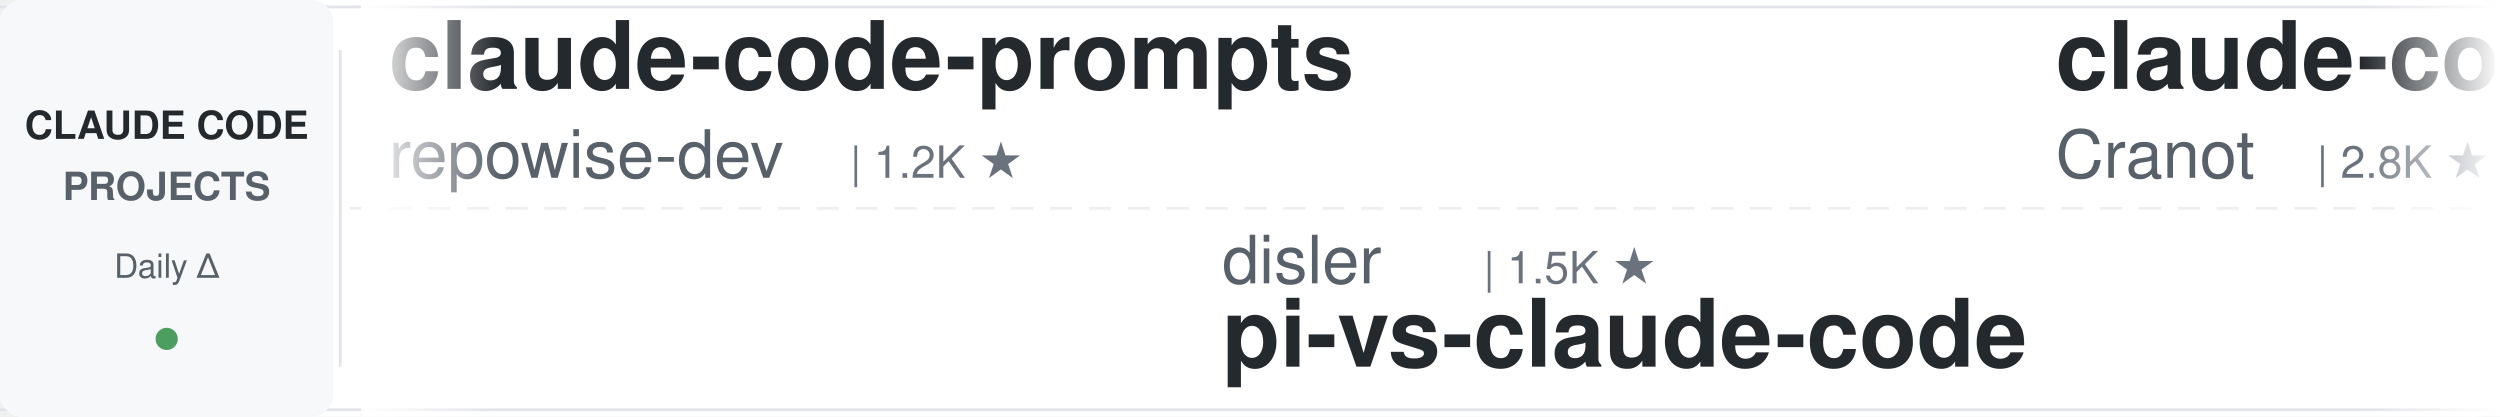
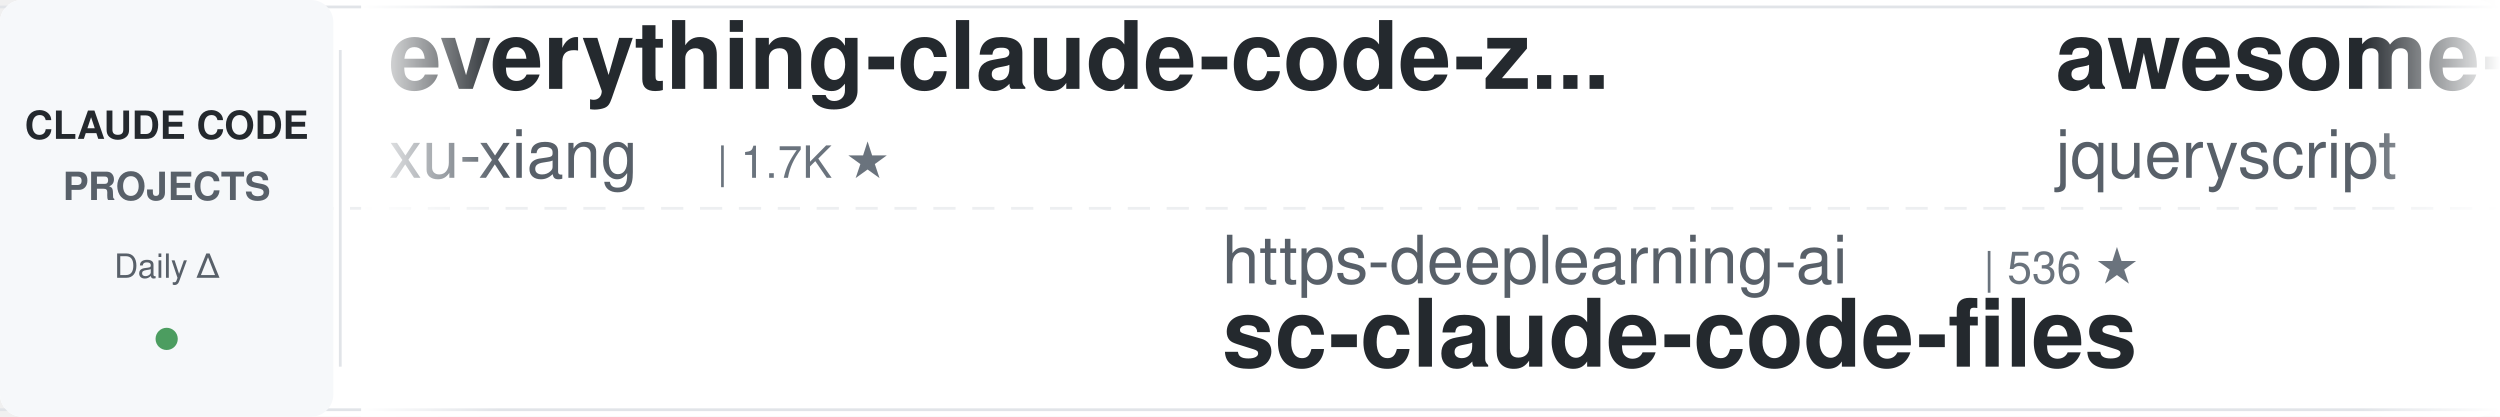
<svg xmlns="http://www.w3.org/2000/svg" width="900" height="150">
  <defs>
    <linearGradient id="leftFade" x1="0%" y1="0%" x2="100%" y2="0%">
      <stop offset="0%" style="stop-color:#ffffff;stop-opacity:1" />
      <stop offset="100%" style="stop-color:#ffffff;stop-opacity:0" />
    </linearGradient>
    <linearGradient id="rightFade" x1="0%" y1="0%" x2="100%" y2="0%">
      <stop offset="0%" style="stop-color:#ffffff;stop-opacity:0" />
      <stop offset="100%" style="stop-color:#ffffff;stop-opacity:1" />
    </linearGradient>
  </defs>
  <rect width="900" height="150" fill="#ffffff" rx="8" />
  <rect x="0" y="2" width="900" height="1" fill="#e1e4e8" />
  <rect x="0" y="147" width="900" height="1" fill="#e1e4e8" />
  <line x1="0" y1="75" x2="900" y2="75" stroke="#e1e4e8" stroke-width="1" stroke-dasharray="8 6" opacity="0.6" />
  <rect x="0" y="0" width="120" height="150" fill="#f6f8fa" rx="8" />
  <text x="60" y="50" font-family="-apple-system, BlinkMacSystemFont, 'Segoe UI', Helvetica, Arial, sans-serif" font-size="14" font-weight="600" fill="#24292e" text-anchor="middle">CLAUDE CODE</text>
  <text x="60" y="72" font-family="-apple-system, BlinkMacSystemFont, 'Segoe UI', Helvetica, Arial, sans-serif" font-size="14" font-weight="600" fill="#586069" text-anchor="middle">PROJECTS</text>
  <text x="60" y="100" font-family="-apple-system, BlinkMacSystemFont, 'Segoe UI', Helvetica, Arial, sans-serif" font-size="12" font-weight="500" fill="#586069" text-anchor="middle">Daily Δ</text>
  <circle cx="60" cy="122" r="4" fill="#22863a" opacity="0.8" />
  <rect x="122" y="18" width="1" height="114" fill="#e1e4e8" />
  <clipPath id="tickerClip">
    <rect x="130" y="0" width="770" height="150" />
  </clipPath>
  <g clip-path="url(#tickerClip)">
    <g id="tickerItems">
      <animateTransform attributeName="transform" attributeType="XML" type="translate" from="0 0" to="-3000 0" dur="54s" repeatCount="indefinite" />
      <g transform="translate(0, 0)">
-         <text x="140" y="32" font-family="-apple-system, BlinkMacSystemFont, 'Segoe UI', Helvetica, Arial, sans-serif" font-size="34" font-weight="600" fill="#24292e">claude-code-prompts</text>
-         <text x="140" y="64" font-family="-apple-system, BlinkMacSystemFont, 'Segoe UI', Helvetica, Arial, sans-serif" font-size="24" font-weight="400" fill="#586069">repowise-dev</text>
-         <text x="306" y="64" font-family="-apple-system, BlinkMacSystemFont, 'Segoe UI', Helvetica, Arial, sans-serif" font-size="16" font-weight="500" fill="#6a737d">| 1.2K ★</text>
+         <text x="140" y="32" font-family="-apple-system, BlinkMacSystemFont, 'Segoe UI', Helvetica, Arial, sans-serif" font-size="34" font-weight="600" fill="#24292e">everything-claude-code-z...</text>
+         <text x="140" y="64" font-family="-apple-system, BlinkMacSystemFont, 'Segoe UI', Helvetica, Arial, sans-serif" font-size="24" font-weight="400" fill="#586069">xu-xiang</text>
+         <text x="258" y="64" font-family="-apple-system, BlinkMacSystemFont, 'Segoe UI', Helvetica, Arial, sans-serif" font-size="16" font-weight="500" fill="#6a737d">| 1.7K ★</text>
      </g>
      <g transform="translate(300, 0)">
-         <text x="140" y="102" font-family="-apple-system, BlinkMacSystemFont, 'Segoe UI', Helvetica, Arial, sans-serif" font-size="24" font-weight="400" fill="#586069">disler</text>
-         <text x="234" y="102" font-family="-apple-system, BlinkMacSystemFont, 'Segoe UI', Helvetica, Arial, sans-serif" font-size="16" font-weight="500" fill="#6a737d">| 1.5K ★</text>
-         <text x="140" y="132" font-family="-apple-system, BlinkMacSystemFont, 'Segoe UI', Helvetica, Arial, sans-serif" font-size="34" font-weight="600" fill="#24292e">pi-vs-claude-code</text>
+         <text x="140" y="102" font-family="-apple-system, BlinkMacSystemFont, 'Segoe UI', Helvetica, Arial, sans-serif" font-size="24" font-weight="400" fill="#586069">https-deeplearning-ai</text>
+         <text x="414" y="102" font-family="-apple-system, BlinkMacSystemFont, 'Segoe UI', Helvetica, Arial, sans-serif" font-size="16" font-weight="500" fill="#6a737d">| 536 ★</text>
+         <text x="140" y="132" font-family="-apple-system, BlinkMacSystemFont, 'Segoe UI', Helvetica, Arial, sans-serif" font-size="34" font-weight="600" fill="#24292e">sc-claude-code-files</text>
      </g>
      <g transform="translate(600, 0)">
-         <text x="140" y="32" font-family="-apple-system, BlinkMacSystemFont, 'Segoe UI', Helvetica, Arial, sans-serif" font-size="34" font-weight="600" fill="#24292e">claude-code-guide</text>
-         <text x="140" y="64" font-family="-apple-system, BlinkMacSystemFont, 'Segoe UI', Helvetica, Arial, sans-serif" font-size="24" font-weight="400" fill="#586069">Cranot</text>
-         <text x="234" y="64" font-family="-apple-system, BlinkMacSystemFont, 'Segoe UI', Helvetica, Arial, sans-serif" font-size="16" font-weight="500" fill="#6a737d">| 2.8K ★</text>
+         <text x="140" y="32" font-family="-apple-system, BlinkMacSystemFont, 'Segoe UI', Helvetica, Arial, sans-serif" font-size="34" font-weight="600" fill="#24292e">awesome-claude-code</text>
+         <text x="140" y="64" font-family="-apple-system, BlinkMacSystemFont, 'Segoe UI', Helvetica, Arial, sans-serif" font-size="24" font-weight="400" fill="#586069">jqueryscript</text>
+         <text x="306" y="64" font-family="-apple-system, BlinkMacSystemFont, 'Segoe UI', Helvetica, Arial, sans-serif" font-size="16" font-weight="500" fill="#6a737d">| 477 ★</text>
      </g>
      <g transform="translate(900, 0)">
-         <text x="140" y="102" font-family="-apple-system, BlinkMacSystemFont, 'Segoe UI', Helvetica, Arial, sans-serif" font-size="24" font-weight="400" fill="#586069">anthropics</text>
-         <text x="282" y="102" font-family="-apple-system, BlinkMacSystemFont, 'Segoe UI', Helvetica, Arial, sans-serif" font-size="16" font-weight="500" fill="#6a737d">| 5.6K ★</text>
-         <text x="140" y="132" font-family="-apple-system, BlinkMacSystemFont, 'Segoe UI', Helvetica, Arial, sans-serif" font-size="34" font-weight="600" fill="#24292e">claude-code-security-rev...</text>
+         <text x="140" y="102" font-family="-apple-system, BlinkMacSystemFont, 'Segoe UI', Helvetica, Arial, sans-serif" font-size="24" font-weight="400" fill="#586069">hangsman</text>
+         <text x="258" y="102" font-family="-apple-system, BlinkMacSystemFont, 'Segoe UI', Helvetica, Arial, sans-serif" font-size="16" font-weight="500" fill="#6a737d">| 787 ★</text>
+         <text x="140" y="132" font-family="-apple-system, BlinkMacSystemFont, 'Segoe UI', Helvetica, Arial, sans-serif" font-size="34" font-weight="600" fill="#24292e">claude-code-source</text>
      </g>
      <g transform="translate(1200, 0)">
-         <text x="140" y="32" font-family="-apple-system, BlinkMacSystemFont, 'Segoe UI', Helvetica, Arial, sans-serif" font-size="34" font-weight="600" fill="#24292e">claude-code-my-workflow</text>
-         <text x="140" y="64" font-family="-apple-system, BlinkMacSystemFont, 'Segoe UI', Helvetica, Arial, sans-serif" font-size="24" font-weight="400" fill="#586069">pedrohcgs</text>
-         <text x="270" y="64" font-family="-apple-system, BlinkMacSystemFont, 'Segoe UI', Helvetica, Arial, sans-serif" font-size="16" font-weight="500" fill="#6a737d">| 1.4K ★</text>
+         <text x="140" y="32" font-family="-apple-system, BlinkMacSystemFont, 'Segoe UI', Helvetica, Arial, sans-serif" font-size="34" font-weight="600" fill="#24292e">Claude-Code-Usage-Monito...</text>
+         <text x="140" y="64" font-family="-apple-system, BlinkMacSystemFont, 'Segoe UI', Helvetica, Arial, sans-serif" font-size="24" font-weight="400" fill="#586069">Maciek-roboblog</text>
+         <text x="342" y="64" font-family="-apple-system, BlinkMacSystemFont, 'Segoe UI', Helvetica, Arial, sans-serif" font-size="16" font-weight="500" fill="#6a737d">| 8.5K ★</text>
      </g>
      <g transform="translate(1500, 0)">
-         <text x="140" y="102" font-family="-apple-system, BlinkMacSystemFont, 'Segoe UI', Helvetica, Arial, sans-serif" font-size="24" font-weight="400" fill="#586069">ykdojo</text>
-         <text x="234" y="102" font-family="-apple-system, BlinkMacSystemFont, 'Segoe UI', Helvetica, Arial, sans-serif" font-size="16" font-weight="500" fill="#6a737d">| 9.4K ★</text>
-         <text x="140" y="132" font-family="-apple-system, BlinkMacSystemFont, 'Segoe UI', Helvetica, Arial, sans-serif" font-size="34" font-weight="600" fill="#24292e">claude-code-tips</text>
+         <text x="140" y="102" font-family="-apple-system, BlinkMacSystemFont, 'Segoe UI', Helvetica, Arial, sans-serif" font-size="24" font-weight="400" fill="#586069">anthropics</text>
+         <text x="282" y="102" font-family="-apple-system, BlinkMacSystemFont, 'Segoe UI', Helvetica, Arial, sans-serif" font-size="16" font-weight="500" fill="#6a737d">| 924 ★</text>
+         <text x="140" y="132" font-family="-apple-system, BlinkMacSystemFont, 'Segoe UI', Helvetica, Arial, sans-serif" font-size="34" font-weight="600" fill="#24292e">claude-code-base-action</text>
      </g>
      <g transform="translate(1800, 0)">
-         <text x="140" y="32" font-family="-apple-system, BlinkMacSystemFont, 'Segoe UI', Helvetica, Arial, sans-serif" font-size="34" font-weight="600" fill="#24292e">claude-code-skills</text>
-         <text x="140" y="64" font-family="-apple-system, BlinkMacSystemFont, 'Segoe UI', Helvetica, Arial, sans-serif" font-size="24" font-weight="400" fill="#586069">daymade</text>
-         <text x="246" y="64" font-family="-apple-system, BlinkMacSystemFont, 'Segoe UI', Helvetica, Arial, sans-serif" font-size="16" font-weight="500" fill="#6a737d">| 1.3K ★</text>
+         <text x="140" y="32" font-family="-apple-system, BlinkMacSystemFont, 'Segoe UI', Helvetica, Arial, sans-serif" font-size="34" font-weight="600" fill="#24292e">Claude-Code-Source-Study</text>
+         <text x="140" y="64" font-family="-apple-system, BlinkMacSystemFont, 'Segoe UI', Helvetica, Arial, sans-serif" font-size="24" font-weight="400" fill="#586069">luyao618</text>
+         <text x="258" y="64" font-family="-apple-system, BlinkMacSystemFont, 'Segoe UI', Helvetica, Arial, sans-serif" font-size="16" font-weight="500" fill="#6a737d">| 1.6K ★</text>
      </g>
      <g transform="translate(2100, 0)">
-         <text x="140" y="102" font-family="-apple-system, BlinkMacSystemFont, 'Segoe UI', Helvetica, Arial, sans-serif" font-size="24" font-weight="400" fill="#586069">Alishahryar1</text>
-         <text x="306" y="102" font-family="-apple-system, BlinkMacSystemFont, 'Segoe UI', Helvetica, Arial, sans-serif" font-size="16" font-weight="500" fill="#6a737d">| 42.2K ★</text>
-         <text x="140" y="132" font-family="-apple-system, BlinkMacSystemFont, 'Segoe UI', Helvetica, Arial, sans-serif" font-size="34" font-weight="600" fill="#24292e">free-claude-code</text>
+         <text x="140" y="102" font-family="-apple-system, BlinkMacSystemFont, 'Segoe UI', Helvetica, Arial, sans-serif" font-size="24" font-weight="400" fill="#586069">zebbern</text>
+         <text x="246" y="102" font-family="-apple-system, BlinkMacSystemFont, 'Segoe UI', Helvetica, Arial, sans-serif" font-size="16" font-weight="500" fill="#6a737d">| 4.4K ★</text>
+         <text x="140" y="132" font-family="-apple-system, BlinkMacSystemFont, 'Segoe UI', Helvetica, Arial, sans-serif" font-size="34" font-weight="600" fill="#24292e">claude-code-guide</text>
      </g>
      <g transform="translate(2400, 0)">
-         <text x="140" y="32" font-family="-apple-system, BlinkMacSystemFont, 'Segoe UI', Helvetica, Arial, sans-serif" font-size="34" font-weight="600" fill="#24292e">claude-code-reverse</text>
-         <text x="140" y="64" font-family="-apple-system, BlinkMacSystemFont, 'Segoe UI', Helvetica, Arial, sans-serif" font-size="24" font-weight="400" fill="#586069">Yuyz0112</text>
-         <text x="258" y="64" font-family="-apple-system, BlinkMacSystemFont, 'Segoe UI', Helvetica, Arial, sans-serif" font-size="16" font-weight="500" fill="#6a737d">| 2.4K ★</text>
+         <text x="140" y="32" font-family="-apple-system, BlinkMacSystemFont, 'Segoe UI', Helvetica, Arial, sans-serif" font-size="34" font-weight="600" fill="#24292e">ECC</text>
+         <text x="140" y="64" font-family="-apple-system, BlinkMacSystemFont, 'Segoe UI', Helvetica, Arial, sans-serif" font-size="24" font-weight="400" fill="#586069">affaan-m</text>
+         <text x="258" y="64" font-family="-apple-system, BlinkMacSystemFont, 'Segoe UI', Helvetica, Arial, sans-serif" font-size="16" font-weight="500" fill="#6a737d">| 233.1K ★</text>
      </g>
      <g transform="translate(2700, 0)">
-         <text x="140" y="102" font-family="-apple-system, BlinkMacSystemFont, 'Segoe UI', Helvetica, Arial, sans-serif" font-size="24" font-weight="400" fill="#586069">oboard</text>
-         <text x="234" y="102" font-family="-apple-system, BlinkMacSystemFont, 'Segoe UI', Helvetica, Arial, sans-serif" font-size="16" font-weight="500" fill="#6a737d">| 3.3K ★</text>
-         <text x="140" y="132" font-family="-apple-system, BlinkMacSystemFont, 'Segoe UI', Helvetica, Arial, sans-serif" font-size="34" font-weight="600" fill="#24292e">claude-code-rev</text>
+         <text x="140" y="102" font-family="-apple-system, BlinkMacSystemFont, 'Segoe UI', Helvetica, Arial, sans-serif" font-size="24" font-weight="400" fill="#586069">jeremylongshore</text>
+         <text x="342" y="102" font-family="-apple-system, BlinkMacSystemFont, 'Segoe UI', Helvetica, Arial, sans-serif" font-size="16" font-weight="500" fill="#6a737d">| 2.6K ★</text>
+         <text x="140" y="132" font-family="-apple-system, BlinkMacSystemFont, 'Segoe UI', Helvetica, Arial, sans-serif" font-size="34" font-weight="600" fill="#24292e">claude-code-plugins-plus...</text>
      </g>
      <g transform="translate(3000, 0)">
-         <text x="140" y="32" font-family="-apple-system, BlinkMacSystemFont, 'Segoe UI', Helvetica, Arial, sans-serif" font-size="34" font-weight="600" fill="#24292e">claude-code-prompts</text>
-         <text x="140" y="64" font-family="-apple-system, BlinkMacSystemFont, 'Segoe UI', Helvetica, Arial, sans-serif" font-size="24" font-weight="400" fill="#586069">repowise-dev</text>
-         <text x="306" y="64" font-family="-apple-system, BlinkMacSystemFont, 'Segoe UI', Helvetica, Arial, sans-serif" font-size="16" font-weight="500" fill="#6a737d">| 1.2K ★</text>
+         <text x="140" y="32" font-family="-apple-system, BlinkMacSystemFont, 'Segoe UI', Helvetica, Arial, sans-serif" font-size="34" font-weight="600" fill="#24292e">everything-claude-code-z...</text>
+         <text x="140" y="64" font-family="-apple-system, BlinkMacSystemFont, 'Segoe UI', Helvetica, Arial, sans-serif" font-size="24" font-weight="400" fill="#586069">xu-xiang</text>
+         <text x="258" y="64" font-family="-apple-system, BlinkMacSystemFont, 'Segoe UI', Helvetica, Arial, sans-serif" font-size="16" font-weight="500" fill="#6a737d">| 1.7K ★</text>
      </g>
      <g transform="translate(3300, 0)">
-         <text x="140" y="102" font-family="-apple-system, BlinkMacSystemFont, 'Segoe UI', Helvetica, Arial, sans-serif" font-size="24" font-weight="400" fill="#586069">disler</text>
-         <text x="234" y="102" font-family="-apple-system, BlinkMacSystemFont, 'Segoe UI', Helvetica, Arial, sans-serif" font-size="16" font-weight="500" fill="#6a737d">| 1.5K ★</text>
-         <text x="140" y="132" font-family="-apple-system, BlinkMacSystemFont, 'Segoe UI', Helvetica, Arial, sans-serif" font-size="34" font-weight="600" fill="#24292e">pi-vs-claude-code</text>
+         <text x="140" y="102" font-family="-apple-system, BlinkMacSystemFont, 'Segoe UI', Helvetica, Arial, sans-serif" font-size="24" font-weight="400" fill="#586069">https-deeplearning-ai</text>
+         <text x="414" y="102" font-family="-apple-system, BlinkMacSystemFont, 'Segoe UI', Helvetica, Arial, sans-serif" font-size="16" font-weight="500" fill="#6a737d">| 536 ★</text>
+         <text x="140" y="132" font-family="-apple-system, BlinkMacSystemFont, 'Segoe UI', Helvetica, Arial, sans-serif" font-size="34" font-weight="600" fill="#24292e">sc-claude-code-files</text>
      </g>
      <g transform="translate(3600, 0)">
-         <text x="140" y="32" font-family="-apple-system, BlinkMacSystemFont, 'Segoe UI', Helvetica, Arial, sans-serif" font-size="34" font-weight="600" fill="#24292e">claude-code-guide</text>
-         <text x="140" y="64" font-family="-apple-system, BlinkMacSystemFont, 'Segoe UI', Helvetica, Arial, sans-serif" font-size="24" font-weight="400" fill="#586069">Cranot</text>
-         <text x="234" y="64" font-family="-apple-system, BlinkMacSystemFont, 'Segoe UI', Helvetica, Arial, sans-serif" font-size="16" font-weight="500" fill="#6a737d">| 2.8K ★</text>
+         <text x="140" y="32" font-family="-apple-system, BlinkMacSystemFont, 'Segoe UI', Helvetica, Arial, sans-serif" font-size="34" font-weight="600" fill="#24292e">awesome-claude-code</text>
+         <text x="140" y="64" font-family="-apple-system, BlinkMacSystemFont, 'Segoe UI', Helvetica, Arial, sans-serif" font-size="24" font-weight="400" fill="#586069">jqueryscript</text>
+         <text x="306" y="64" font-family="-apple-system, BlinkMacSystemFont, 'Segoe UI', Helvetica, Arial, sans-serif" font-size="16" font-weight="500" fill="#6a737d">| 477 ★</text>
      </g>
      <g transform="translate(3900, 0)">
-         <text x="140" y="102" font-family="-apple-system, BlinkMacSystemFont, 'Segoe UI', Helvetica, Arial, sans-serif" font-size="24" font-weight="400" fill="#586069">anthropics</text>
-         <text x="282" y="102" font-family="-apple-system, BlinkMacSystemFont, 'Segoe UI', Helvetica, Arial, sans-serif" font-size="16" font-weight="500" fill="#6a737d">| 5.6K ★</text>
-         <text x="140" y="132" font-family="-apple-system, BlinkMacSystemFont, 'Segoe UI', Helvetica, Arial, sans-serif" font-size="34" font-weight="600" fill="#24292e">claude-code-security-rev...</text>
+         <text x="140" y="102" font-family="-apple-system, BlinkMacSystemFont, 'Segoe UI', Helvetica, Arial, sans-serif" font-size="24" font-weight="400" fill="#586069">hangsman</text>
+         <text x="258" y="102" font-family="-apple-system, BlinkMacSystemFont, 'Segoe UI', Helvetica, Arial, sans-serif" font-size="16" font-weight="500" fill="#6a737d">| 787 ★</text>
+         <text x="140" y="132" font-family="-apple-system, BlinkMacSystemFont, 'Segoe UI', Helvetica, Arial, sans-serif" font-size="34" font-weight="600" fill="#24292e">claude-code-source</text>
      </g>
    </g>
  </g>
  <rect x="130" y="0" width="50" height="150" fill="url(#leftFade)" />
  <rect x="850" y="0" width="50" height="150" fill="url(#rightFade)" />
</svg>
